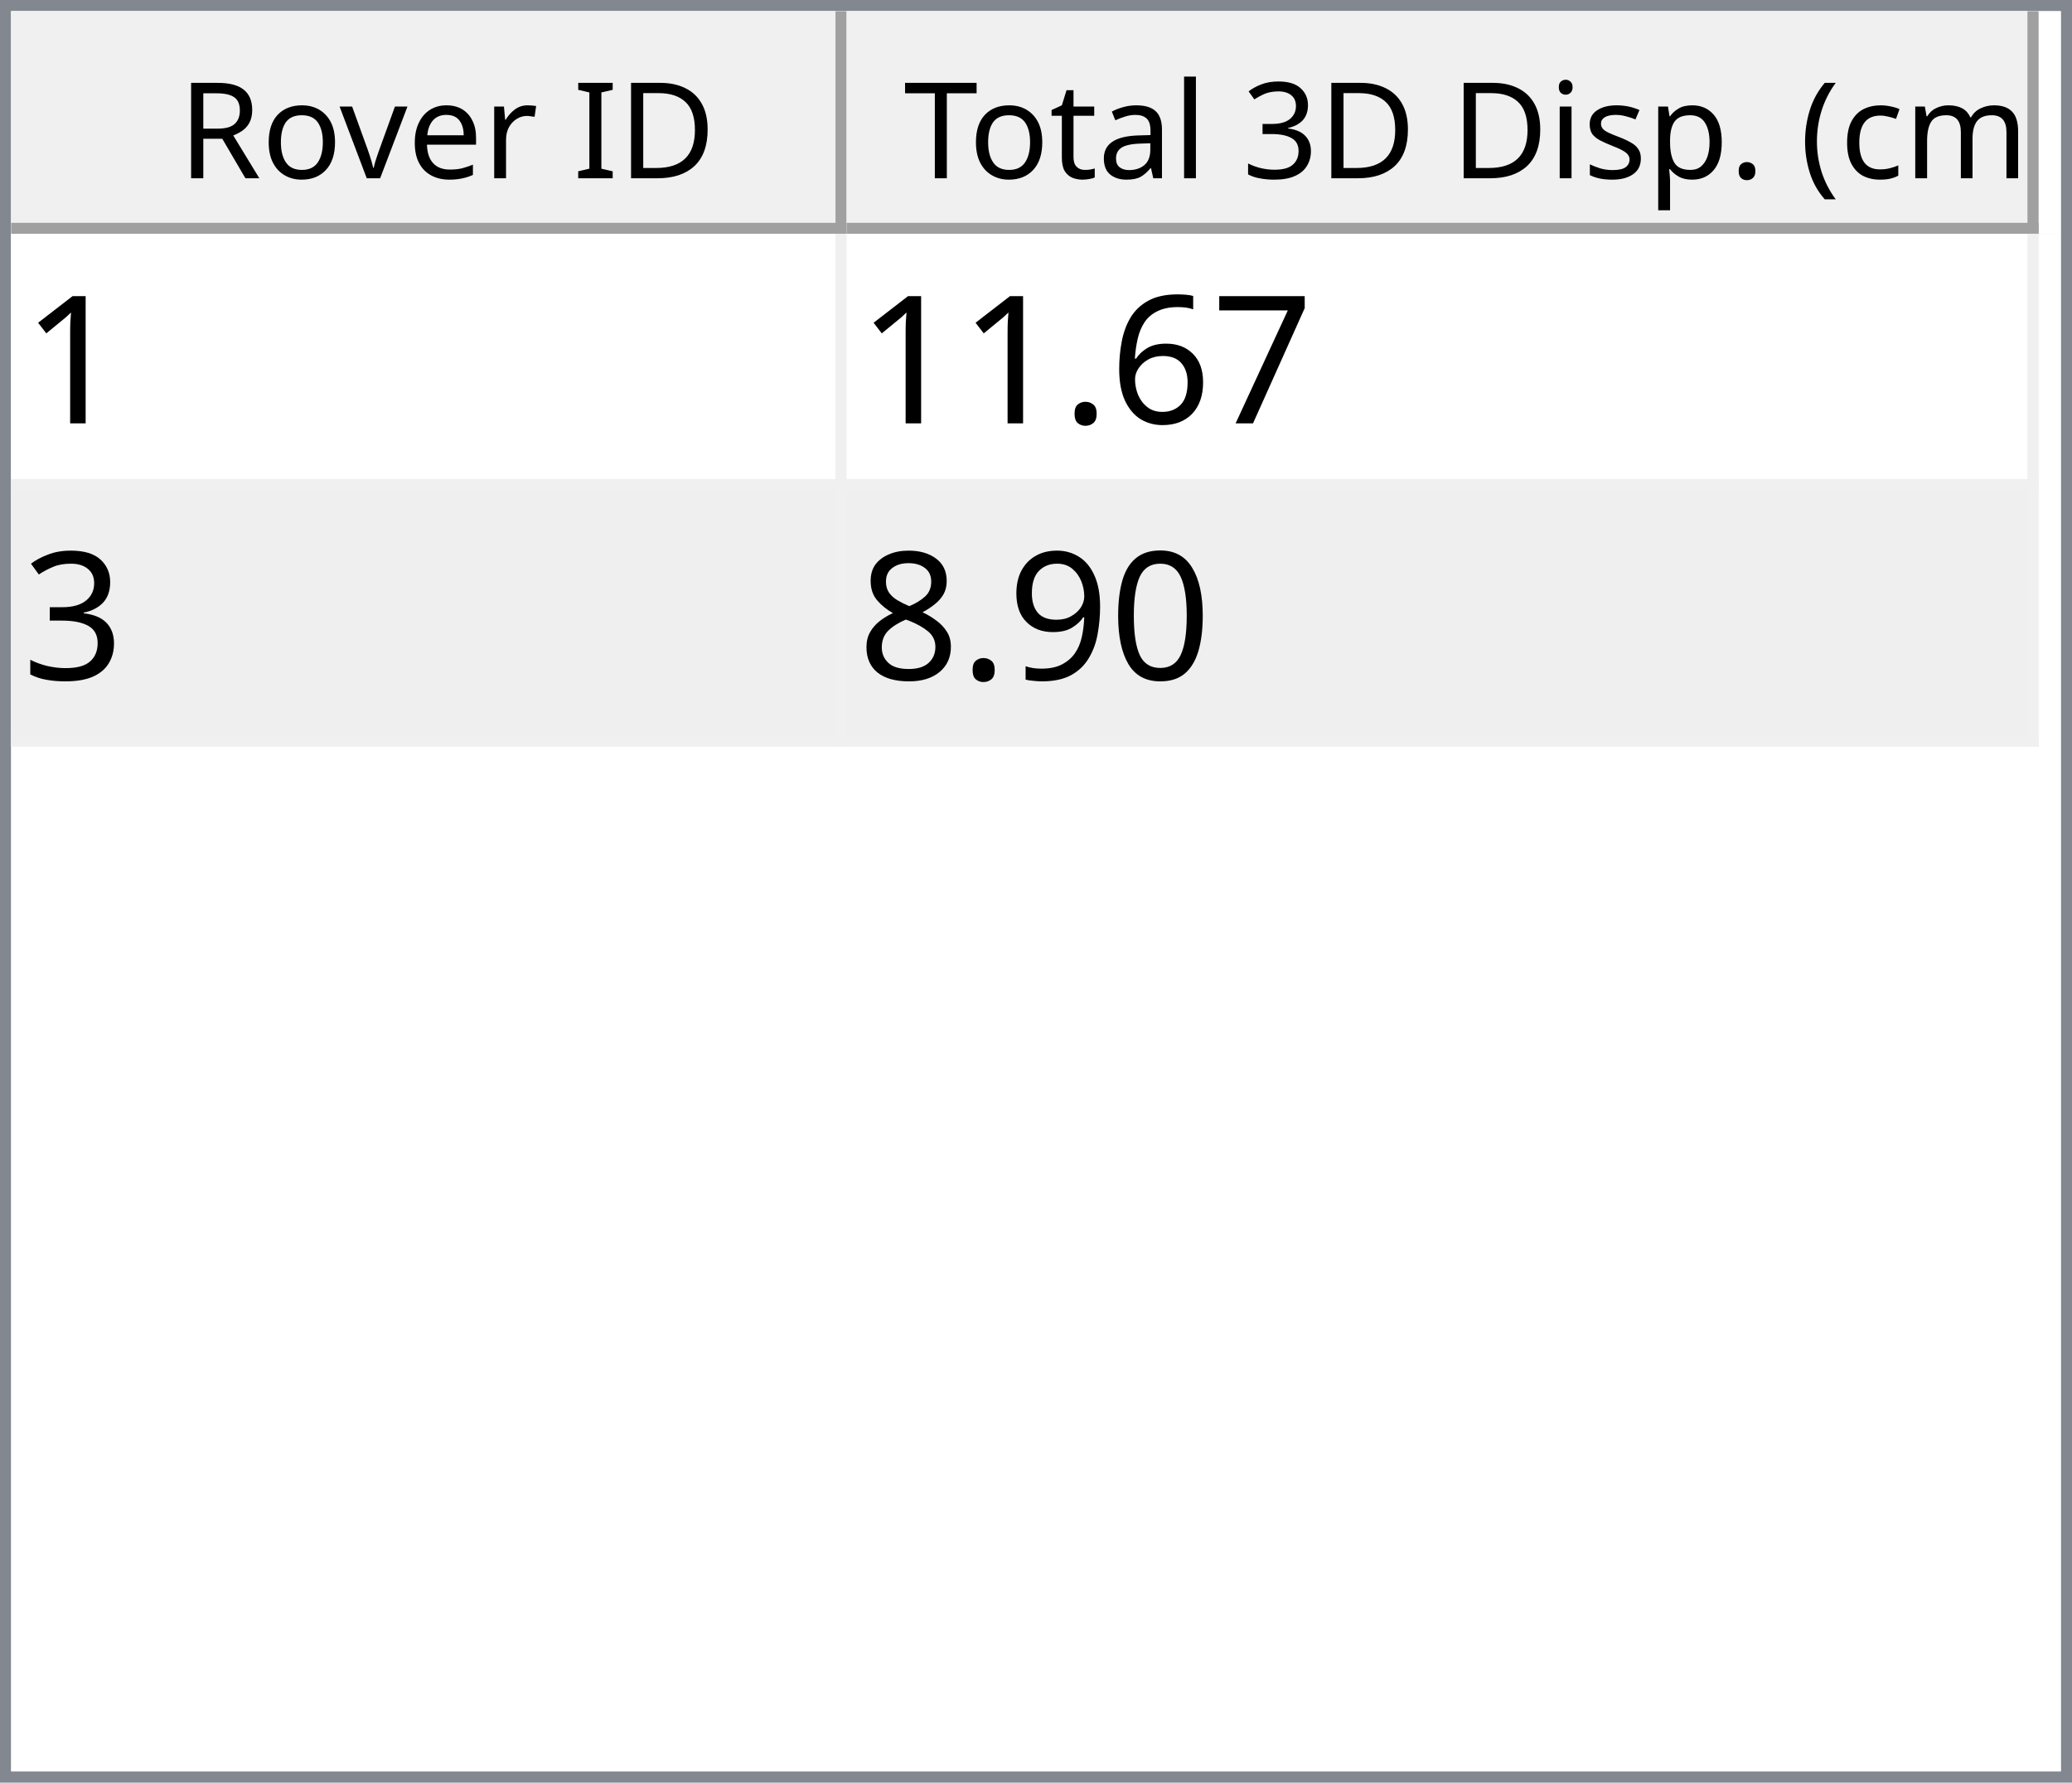
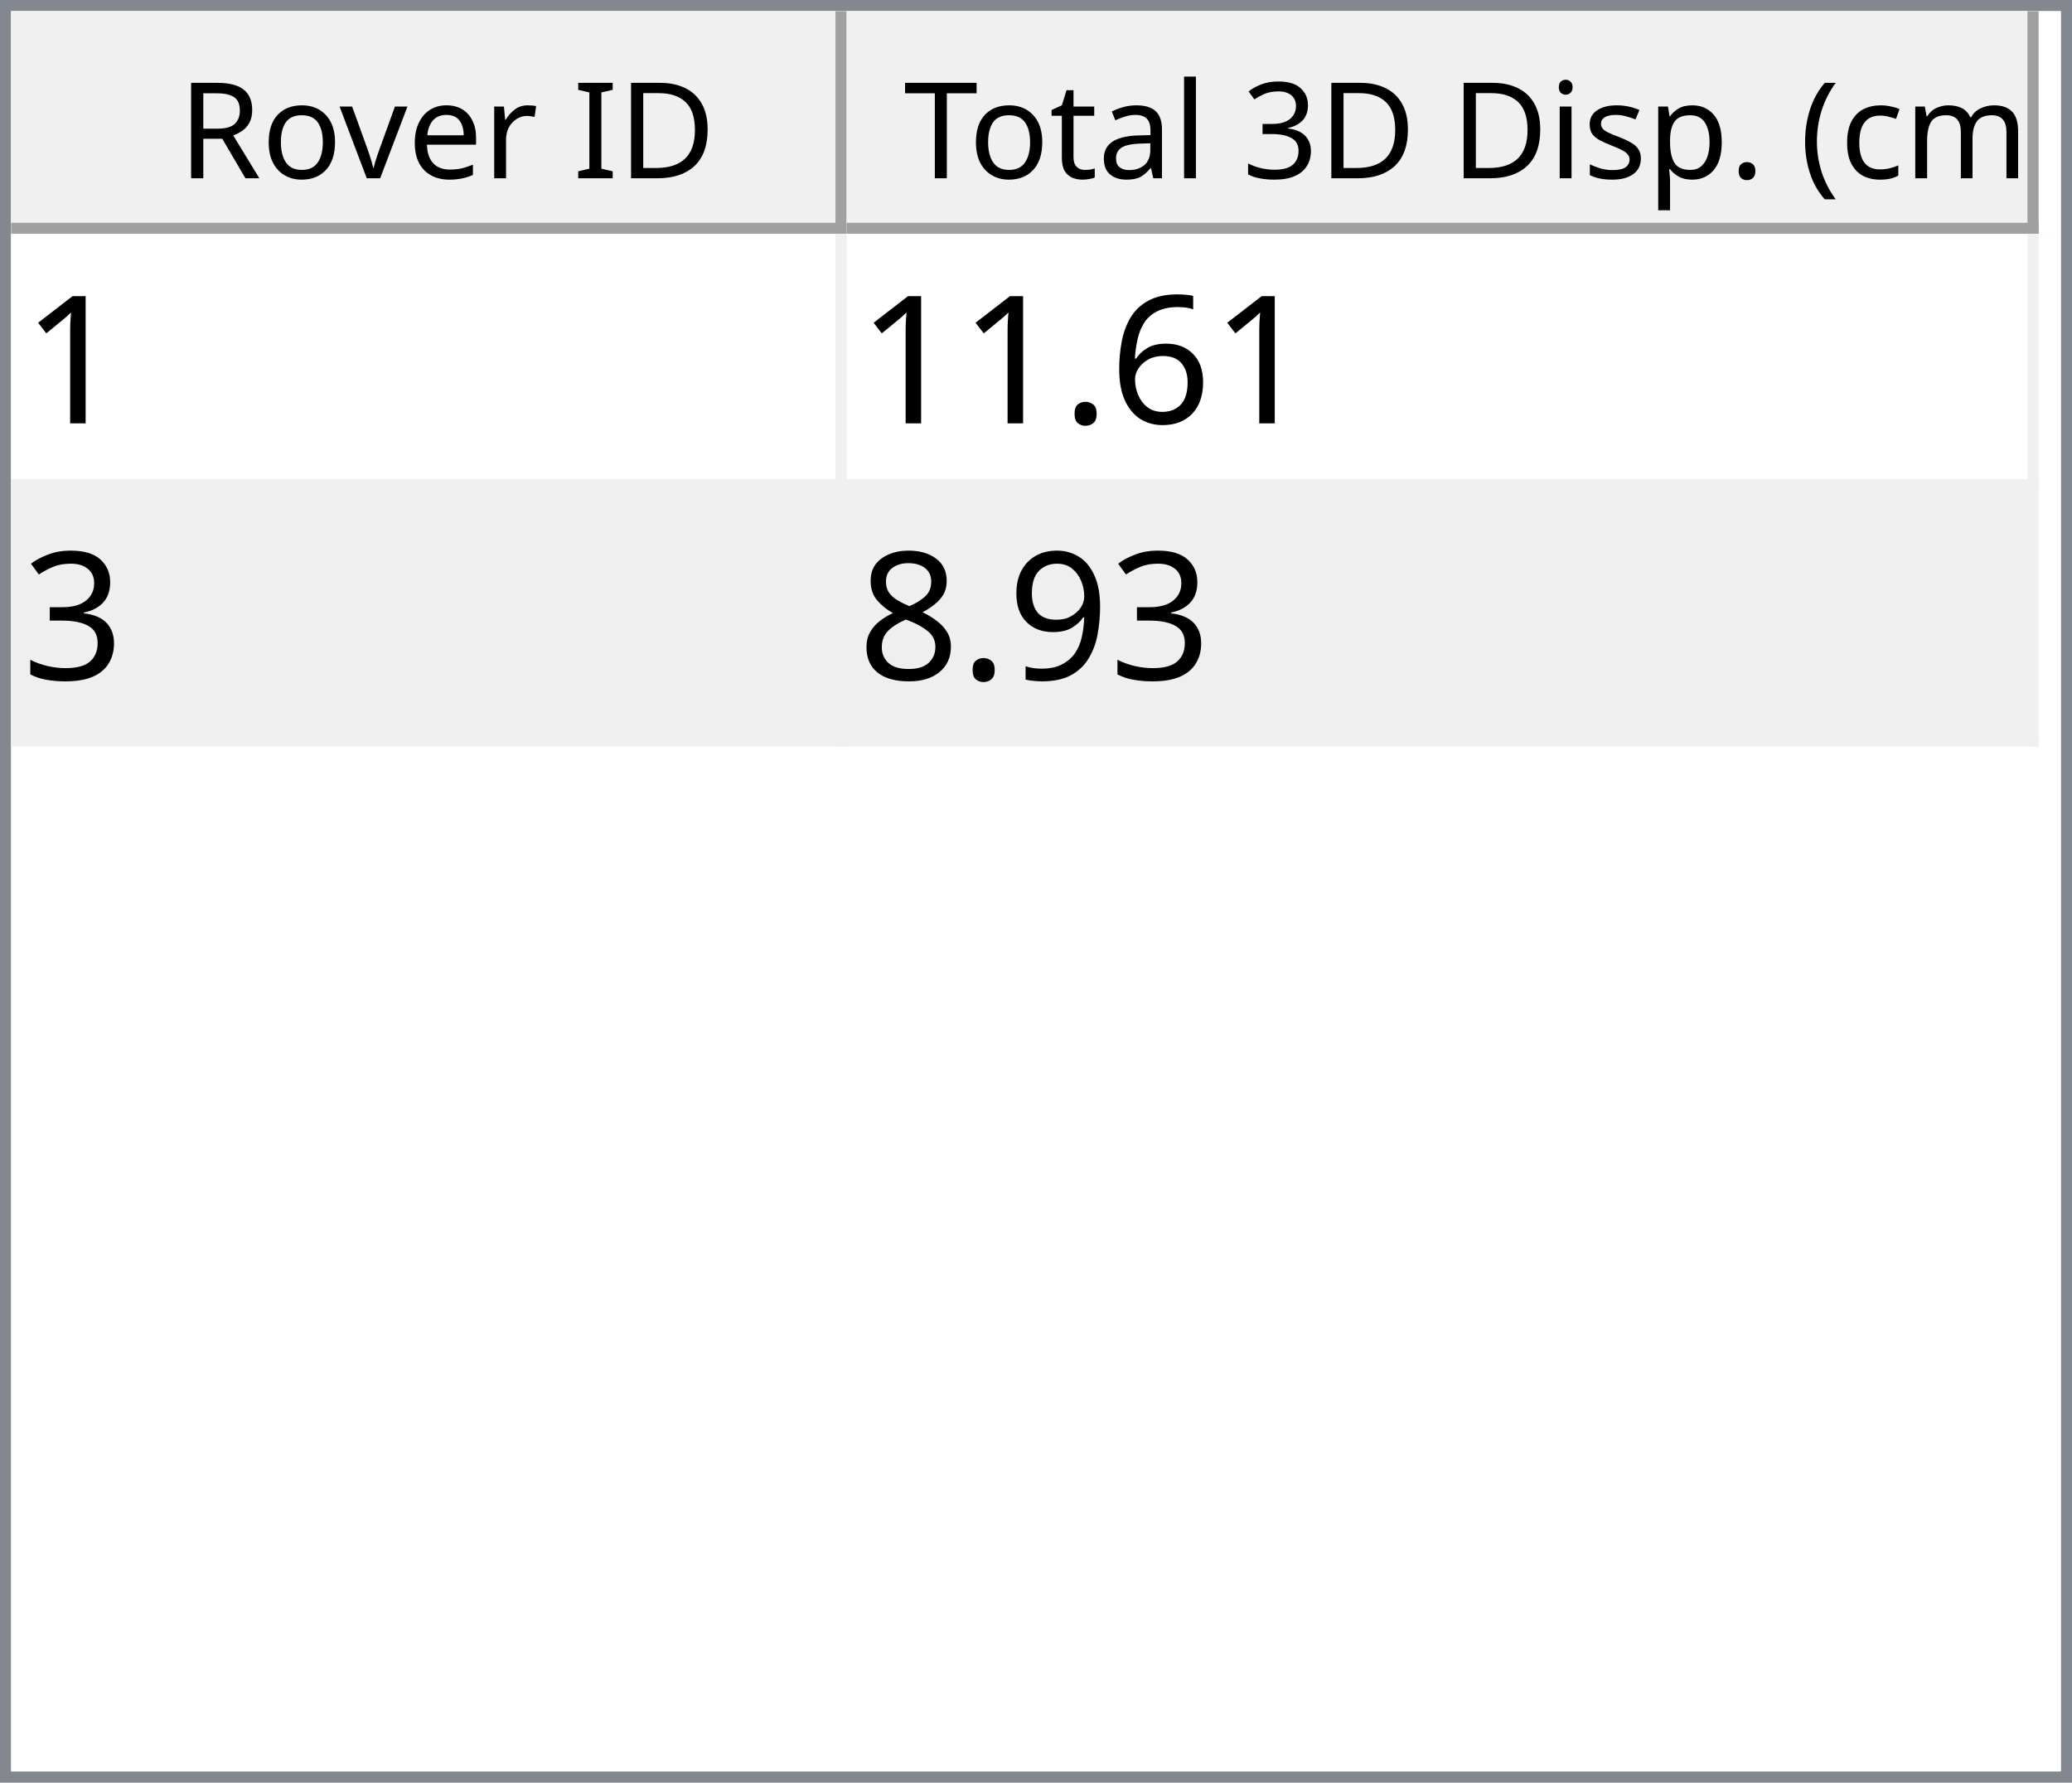
<svg xmlns="http://www.w3.org/2000/svg" style="fill-opacity:1; color-rendering:auto; color-interpolation:auto; text-rendering:auto; stroke:black; stroke-linecap:square; stroke-miterlimit:10; shape-rendering:auto; stroke-opacity:1; fill:black; stroke-dasharray:none; font-weight:normal; stroke-width:1; font-family:'Dialog'; font-style:normal; stroke-linejoin:miter; font-size:12px; stroke-dashoffset:0; image-rendering:auto;" width="186" height="160">
  <defs id="genericDefs" />
  <g>
    <defs id="defs1">
      <clipPath clipPathUnits="userSpaceOnUse" id="clipPath1">
        <path d="M0 0 L186 0 L186 160 L0 160 L0 0 Z" />
      </clipPath>
      <clipPath clipPathUnits="userSpaceOnUse" id="clipPath2">
        <path d="M0 0 L0 160 L186 160 L186 0 Z" />
      </clipPath>
      <clipPath clipPathUnits="userSpaceOnUse" id="clipPath3">
        <path d="M0 0 L0 20 L184 20 L184 0 Z" />
      </clipPath>
      <clipPath clipPathUnits="userSpaceOnUse" id="clipPath4">
        <path d="M0 0 L0 20 L75 20 L75 0 Z" />
      </clipPath>
      <clipPath clipPathUnits="userSpaceOnUse" id="clipPath5">
        <path d="M1 1 L1 19 L74 19 L74 1 Z" />
      </clipPath>
      <clipPath clipPathUnits="userSpaceOnUse" id="clipPath6">
        <path d="M0 0 L0 18 L73 18 L73 0 Z" />
      </clipPath>
      <clipPath clipPathUnits="userSpaceOnUse" id="clipPath7">
        <path d="M-0.5 -0.5 L-0.5 19.5 L74.5 19.5 L74.5 -0.5 Z" />
      </clipPath>
      <clipPath clipPathUnits="userSpaceOnUse" id="clipPath8">
        <path d="M0 0 L0 20 L107 20 L107 0 Z" />
      </clipPath>
      <clipPath clipPathUnits="userSpaceOnUse" id="clipPath9">
        <path d="M1 1 L1 19 L106 19 L106 1 Z" />
      </clipPath>
      <clipPath clipPathUnits="userSpaceOnUse" id="clipPath10">
        <path d="M0 0 L0 18 L105 18 L105 0 Z" />
      </clipPath>
      <clipPath clipPathUnits="userSpaceOnUse" id="clipPath11">
        <path d="M-0.5 -0.5 L-0.5 19.5 L106.5 19.5 L106.5 -0.5 Z" />
      </clipPath>
      <clipPath clipPathUnits="userSpaceOnUse" id="clipPath12">
        <path d="M0 0 L0 138 L184 138 L184 0 Z" />
      </clipPath>
      <clipPath clipPathUnits="userSpaceOnUse" id="clipPath13">
        <path d="M0 0 L0 46 L182 46 L182 0 Z" />
      </clipPath>
      <clipPath clipPathUnits="userSpaceOnUse" id="clipPath14">
        <path d="M-0.5 -0.5 L-0.5 45.5 L181.5 45.5 L181.5 -0.5 Z" />
      </clipPath>
      <clipPath clipPathUnits="userSpaceOnUse" id="clipPath15">
        <path d="M0 0 L0 22 L74 22 L74 0 Z" />
      </clipPath>
      <clipPath clipPathUnits="userSpaceOnUse" id="clipPath16">
        <path d="M0 0 L0 22 L106 22 L106 0 Z" />
      </clipPath>
      <font horiz-adv-x="64.551" id="font1">
        <font-face ascent="107.91" descent="25.098" units-per-em="100" style="font-style:normal; font-family:Segoe UI; font-weight:normal;" />
        <missing-glyph horiz-adv-x="64.551" d="M8.109 0 L8.109 68.266 L56.453 68.266 L56.453 0 L8.109 0 ZM15.328 7.234 L49.219 7.234 L49.219 61.031 L15.328 61.031 L15.328 7.234 Z" />
        <glyph unicode="D" horiz-adv-x="70.117" d="M9.188 0 L9.188 70.016 L28.516 70.016 Q65.531 70.016 65.531 35.891 Q65.531 19.672 55.25 9.836 Q44.969 0 27.734 0 L9.188 0 ZM17.391 62.594 L17.391 7.422 L27.828 7.422 Q41.609 7.422 49.273 14.797 Q56.938 22.172 56.938 35.688 Q56.938 62.594 28.328 62.594 L17.391 62.594 Z" />
        <glyph unicode="I" horiz-adv-x="26.611" d="M17.391 0 L9.188 0 L9.188 70.016 L17.391 70.016 L17.391 0 Z" />
        <glyph unicode=" " horiz-adv-x="27.393" d="" />
        <glyph unicode="r" horiz-adv-x="34.766" d="M34.188 41.891 Q32.078 43.5 28.125 43.5 Q23 43.5 19.555 38.672 Q16.109 33.844 16.109 25.484 L16.109 0 L8.109 0 L8.109 50 L16.109 50 L16.109 39.703 L16.312 39.703 Q18.016 44.969 21.531 47.922 Q25.047 50.875 29.391 50.875 Q32.516 50.875 34.188 50.203 L34.188 41.891 Z" />
        <glyph unicode="e" horiz-adv-x="52.295" d="M48.297 23 L12.984 23 Q13.188 14.656 17.484 10.109 Q21.781 5.562 29.297 5.562 Q37.75 5.562 44.828 11.141 L44.828 3.609 Q38.234 -1.172 27.391 -1.172 Q16.797 -1.172 10.742 5.641 Q4.688 12.453 4.688 24.812 Q4.688 36.469 11.305 43.82 Q17.922 51.172 27.734 51.172 Q37.547 51.172 42.922 44.828 Q48.297 38.484 48.297 27.203 L48.297 23 ZM40.094 29.781 Q40.047 36.719 36.75 40.578 Q33.453 44.438 27.594 44.438 Q21.922 44.438 17.969 40.383 Q14.016 36.328 13.094 29.781 L40.094 29.781 Z" />
        <glyph unicode="v" horiz-adv-x="47.9" d="M47.406 50 L27.484 0 L19.625 0 L0.688 50 L9.469 50 L22.172 13.672 Q23.578 9.672 23.922 6.688 L24.125 6.688 Q24.609 10.453 25.688 13.484 L38.969 50 L47.406 50 Z" />
        <glyph unicode="o" horiz-adv-x="58.594" d="M29 -1.172 Q17.922 -1.172 11.305 5.836 Q4.688 12.844 4.688 24.422 Q4.688 37.016 11.57 44.094 Q18.453 51.172 30.172 51.172 Q41.359 51.172 47.633 44.289 Q53.906 37.406 53.906 25.203 Q53.906 13.234 47.141 6.031 Q40.375 -1.172 29 -1.172 ZM29.594 44.438 Q21.875 44.438 17.383 39.188 Q12.891 33.938 12.891 24.703 Q12.891 15.828 17.43 10.695 Q21.969 5.562 29.594 5.562 Q37.359 5.562 41.531 10.594 Q45.703 15.625 45.703 24.906 Q45.703 34.281 41.531 39.359 Q37.359 44.438 29.594 44.438 Z" />
        <glyph unicode="R" horiz-adv-x="59.814" d="M59.375 0 L49.609 0 L37.891 19.625 Q36.281 22.359 34.766 24.289 Q33.25 26.219 31.664 27.438 Q30.078 28.656 28.25 29.219 Q26.422 29.781 24.125 29.781 L17.391 29.781 L17.391 0 L9.188 0 L9.188 70.016 L30.078 70.016 Q34.672 70.016 38.555 68.867 Q42.438 67.719 45.289 65.375 Q48.141 63.031 49.758 59.547 Q51.375 56.062 51.375 51.375 Q51.375 47.703 50.273 44.656 Q49.172 41.609 47.148 39.211 Q45.125 36.812 42.266 35.133 Q39.406 33.453 35.844 32.516 L35.844 32.328 Q37.594 31.547 38.891 30.547 Q40.188 29.547 41.359 28.18 Q42.531 26.812 43.68 25.078 Q44.828 23.344 46.234 21.047 L59.375 0 ZM17.391 62.594 L17.391 37.203 L28.516 37.203 Q31.594 37.203 34.203 38.133 Q36.812 39.062 38.719 40.797 Q40.625 42.531 41.703 45.047 Q42.781 47.562 42.781 50.688 Q42.781 56.297 39.141 59.445 Q35.5 62.594 28.609 62.594 L17.391 62.594 Z" />
        <glyph unicode=")" horiz-adv-x="30.176" d="M8.297 -15.922 L1.172 -15.922 Q16.406 2.344 16.406 26.812 Q16.406 51.469 1.078 70.016 L8.297 70.016 Q23.531 52.156 23.531 26.703 Q23.531 1.375 8.297 -15.922 Z" />
        <glyph unicode="m" horiz-adv-x="86.133" d="M79.109 0 L71.094 0 L71.094 28.719 Q71.094 37.016 68.531 40.727 Q65.969 44.438 59.906 44.438 Q54.781 44.438 51.195 39.75 Q47.609 35.062 47.609 28.516 L47.609 0 L39.594 0 L39.594 29.688 Q39.594 44.438 28.219 44.438 Q22.953 44.438 19.531 40.016 Q16.109 35.594 16.109 28.516 L16.109 0 L8.109 0 L8.109 50 L16.109 50 L16.109 42.094 L16.312 42.094 Q21.625 51.172 31.844 51.172 Q36.969 51.172 40.773 48.312 Q44.578 45.453 46 40.828 Q51.562 51.172 62.594 51.172 Q79.109 51.172 79.109 30.812 L79.109 0 Z" />
        <glyph unicode="c" horiz-adv-x="46.191" d="M42.188 2.297 Q36.422 -1.172 28.516 -1.172 Q17.828 -1.172 11.258 5.789 Q4.688 12.75 4.688 23.828 Q4.688 36.188 11.766 43.68 Q18.844 51.172 30.672 51.172 Q37.25 51.172 42.281 48.734 L42.281 40.531 Q36.719 44.438 30.375 44.438 Q22.703 44.438 17.797 38.945 Q12.891 33.453 12.891 24.516 Q12.891 15.719 17.508 10.641 Q22.125 5.562 29.891 5.562 Q36.422 5.562 42.188 9.906 L42.188 2.297 Z" />
        <glyph unicode="(" horiz-adv-x="30.176" d="M29.109 -15.922 L21.969 -15.922 Q6.844 1.375 6.844 26.703 Q6.844 52.156 21.969 70.016 L29.203 70.016 Q13.875 51.469 13.875 26.812 Q13.875 2.344 29.109 -15.922 Z" />
        <glyph unicode="." horiz-adv-x="21.68" d="M10.891 -1.078 Q8.641 -1.078 7.055 0.539 Q5.469 2.156 5.469 4.391 Q5.469 6.641 7.055 8.273 Q8.641 9.906 10.891 9.906 Q13.188 9.906 14.797 8.273 Q16.406 6.641 16.406 4.391 Q16.406 2.156 14.797 0.539 Q13.188 -1.078 10.891 -1.078 Z" />
        <glyph unicode="p" horiz-adv-x="58.789" d="M16.312 7.234 L16.109 7.234 L16.109 -23 L8.109 -23 L8.109 50 L16.109 50 L16.109 41.219 L16.312 41.219 Q22.219 51.172 33.594 51.172 Q43.266 51.172 48.688 44.461 Q54.109 37.75 54.109 26.469 Q54.109 13.922 48 6.375 Q41.891 -1.172 31.297 -1.172 Q21.578 -1.172 16.312 7.234 ZM16.109 27.391 L16.109 20.406 Q16.109 14.203 20.141 9.883 Q24.172 5.562 30.375 5.562 Q37.641 5.562 41.773 11.133 Q45.906 16.703 45.906 26.609 Q45.906 34.969 42.047 39.703 Q38.188 44.438 31.594 44.438 Q24.609 44.438 20.359 39.578 Q16.109 34.719 16.109 27.391 Z" />
        <glyph unicode="s" horiz-adv-x="42.432" d="M5.078 1.812 L5.078 10.406 Q11.625 5.562 19.484 5.562 Q30.031 5.562 30.031 12.594 Q30.031 14.594 29.125 15.992 Q28.219 17.391 26.68 18.461 Q25.141 19.531 23.07 20.383 Q21 21.234 18.609 22.172 Q15.281 23.484 12.766 24.828 Q10.25 26.172 8.57 27.859 Q6.891 29.547 6.031 31.695 Q5.172 33.844 5.172 36.719 Q5.172 40.234 6.789 42.945 Q8.406 45.656 11.086 47.484 Q13.766 49.312 17.211 50.242 Q20.656 51.172 24.312 51.172 Q30.812 51.172 35.938 48.922 L35.938 40.828 Q30.422 44.438 23.25 44.438 Q21 44.438 19.195 43.922 Q17.391 43.406 16.094 42.477 Q14.797 41.547 14.086 40.258 Q13.375 38.969 13.375 37.406 Q13.375 35.453 14.086 34.133 Q14.797 32.812 16.164 31.789 Q17.531 30.766 19.484 29.938 Q21.438 29.109 23.922 28.125 Q27.25 26.859 29.883 25.516 Q32.516 24.172 34.375 22.484 Q36.234 20.797 37.234 18.602 Q38.234 16.406 38.234 13.375 Q38.234 9.672 36.602 6.938 Q34.969 4.203 32.234 2.398 Q29.5 0.594 25.93 -0.289 Q22.359 -1.172 18.453 -1.172 Q10.75 -1.172 5.078 1.812 Z" />
        <glyph unicode="i" horiz-adv-x="24.219" d="M12.203 62.703 Q10.062 62.703 8.547 64.164 Q7.031 65.625 7.031 67.875 Q7.031 70.125 8.547 71.609 Q10.062 73.094 12.203 73.094 Q14.406 73.094 15.945 71.609 Q17.484 70.125 17.484 67.875 Q17.484 65.719 15.945 64.211 Q14.406 62.703 12.203 62.703 ZM16.109 0 L8.109 0 L8.109 50 L16.109 50 L16.109 0 Z" />
        <glyph unicode="3" horiz-adv-x="53.906" d="M46.531 19.828 Q46.531 15.094 44.75 11.211 Q42.969 7.328 39.719 4.57 Q36.469 1.812 31.93 0.297 Q27.391 -1.219 21.922 -1.219 Q11.922 -1.219 6 2.594 L6 11.188 Q13.094 5.609 22.219 5.609 Q25.875 5.609 28.828 6.539 Q31.781 7.469 33.906 9.227 Q36.031 10.984 37.18 13.477 Q38.328 15.969 38.328 19.094 Q38.328 32.812 18.797 32.812 L12.984 32.812 L12.984 39.594 L18.5 39.594 Q35.797 39.594 35.797 52.484 Q35.797 64.406 22.609 64.406 Q15.188 64.406 8.688 59.422 L8.688 67.188 Q15.375 71.188 24.609 71.188 Q29 71.188 32.57 69.969 Q36.141 68.75 38.68 66.555 Q41.219 64.359 42.609 61.281 Q44 58.203 44 54.5 Q44 40.672 30.031 36.719 L30.031 36.531 Q33.594 36.141 36.625 34.797 Q39.656 33.453 41.852 31.305 Q44.047 29.156 45.289 26.25 Q46.531 23.344 46.531 19.828 Z" />
        <glyph unicode="l" horiz-adv-x="24.219" d="M16.109 0 L8.109 0 L8.109 74.031 L16.109 74.031 L16.109 0 Z" />
        <glyph unicode="a" horiz-adv-x="50.879" d="M43.891 0 L35.891 0 L35.891 7.812 L35.688 7.812 Q30.469 -1.172 20.312 -1.172 Q12.844 -1.172 8.617 2.781 Q4.391 6.734 4.391 13.281 Q4.391 27.297 20.906 29.594 L35.891 31.688 Q35.891 44.438 25.594 44.438 Q16.547 44.438 9.281 38.281 L9.281 46.484 Q16.656 51.172 26.266 51.172 Q43.891 51.172 43.891 32.516 L43.891 0 ZM35.891 25.297 L23.828 23.641 Q18.266 22.859 15.43 20.875 Q12.594 18.891 12.594 13.875 Q12.594 10.203 15.211 7.883 Q17.828 5.562 22.172 5.562 Q28.125 5.562 32.008 9.742 Q35.891 13.922 35.891 20.312 L35.891 25.297 Z" />
        <glyph unicode="t" horiz-adv-x="33.887" d="M31.297 0.484 Q28.469 -1.078 23.828 -1.078 Q10.688 -1.078 10.688 13.578 L10.688 43.172 L2.094 43.172 L2.094 50 L10.688 50 L10.688 62.203 L18.703 64.797 L18.703 50 L31.297 50 L31.297 43.172 L18.703 43.172 L18.703 14.984 Q18.703 9.969 20.414 7.82 Q22.125 5.672 26.078 5.672 Q29.109 5.672 31.297 7.328 L31.297 0.484 Z" />
        <glyph unicode="T" horiz-adv-x="52.393" d="M50.594 62.594 L30.375 62.594 L30.375 0 L22.172 0 L22.172 62.594 L2 62.594 L2 70.016 L50.594 70.016 L50.594 62.594 Z" />
      </font>
      <font horiz-adv-x="75.0" id="font2">
        <font-face ascent="100.537" descent="21.973" units-per-em="100" style="font-style:normal; font-family:sans-serif; font-weight:normal;" />
        <missing-glyph horiz-adv-x="75.0" d="M12.5 0 L12.5 62.5 L62.5 62.5 L62.5 0 L12.5 0 ZM14.062 1.562 L60.938 1.562 L60.938 60.938 L14.062 60.938 L14.062 1.562 Z" />
        <glyph unicode="1" horiz-adv-x="55.615" d="M37.25 0 L28.469 0 L28.469 56 Q25.297 52.984 20.141 49.953 Q14.984 46.922 10.891 45.406 L10.891 53.906 Q18.266 57.375 23.781 62.305 Q29.297 67.234 31.594 71.875 L37.25 71.875 L37.25 0 Z" />
-         <glyph unicode="7" horiz-adv-x="55.615" d="M4.734 62.203 L4.734 70.656 L51.078 70.656 L51.078 63.812 Q44.234 56.547 37.523 44.484 Q30.812 32.422 27.156 19.672 Q24.516 10.688 23.781 0 L14.75 0 Q14.891 8.453 18.062 20.414 Q21.234 32.375 27.172 43.484 Q33.109 54.594 39.797 62.203 L4.734 62.203 Z" />
        <glyph unicode="6" horiz-adv-x="55.615" d="M49.75 54.047 L41.016 53.375 Q39.844 58.547 37.703 60.891 Q34.125 64.656 28.906 64.656 Q24.703 64.656 21.531 62.312 Q17.391 59.281 14.992 53.469 Q12.594 47.656 12.5 36.922 Q15.672 41.75 20.266 44.094 Q24.859 46.438 29.891 46.438 Q38.672 46.438 44.852 39.969 Q51.031 33.5 51.031 23.25 Q51.031 16.5 48.125 10.719 Q45.219 4.938 40.141 1.859 Q35.062 -1.219 28.609 -1.219 Q17.625 -1.219 10.695 6.859 Q3.766 14.938 3.766 33.5 Q3.766 54.25 11.422 63.672 Q18.109 71.875 29.438 71.875 Q37.891 71.875 43.289 67.141 Q48.688 62.406 49.75 54.047 ZM13.875 23.188 Q13.875 18.656 15.797 14.508 Q17.719 10.359 21.188 8.18 Q24.656 6 28.469 6 Q34.031 6 38.039 10.492 Q42.047 14.984 42.047 22.703 Q42.047 30.125 38.086 34.398 Q34.125 38.672 28.125 38.672 Q22.172 38.672 18.023 34.398 Q13.875 30.125 13.875 23.188 Z" />
        <glyph unicode="." horiz-adv-x="27.783" d="M9.078 0 L9.078 10.016 L19.094 10.016 L19.094 0 L9.078 0 Z" />
        <glyph unicode="3" horiz-adv-x="55.615" d="M4.203 18.891 L12.984 20.062 Q14.5 12.594 18.141 9.297 Q21.781 6 27 6 Q33.203 6 37.477 10.297 Q41.75 14.594 41.75 20.953 Q41.75 27 37.797 30.93 Q33.844 34.859 27.734 34.859 Q25.25 34.859 21.531 33.891 L22.516 41.609 Q23.391 41.5 23.922 41.5 Q29.547 41.5 34.039 44.43 Q38.531 47.359 38.531 53.469 Q38.531 58.297 35.258 61.477 Q31.984 64.656 26.812 64.656 Q21.688 64.656 18.266 61.43 Q14.844 58.203 13.875 51.766 L5.078 53.328 Q6.688 62.156 12.398 67.016 Q18.109 71.875 26.609 71.875 Q32.469 71.875 37.398 69.359 Q42.328 66.844 44.945 62.5 Q47.562 58.156 47.562 53.266 Q47.562 48.641 45.07 44.828 Q42.578 41.016 37.703 38.766 Q44.047 37.312 47.562 32.695 Q51.078 28.078 51.078 21.141 Q51.078 11.766 44.242 5.25 Q37.406 -1.266 26.953 -1.266 Q17.531 -1.266 11.305 4.352 Q5.078 9.969 4.203 18.891 Z" />
-         <glyph unicode="0" horiz-adv-x="55.615" d="M4.156 35.297 Q4.156 48 6.766 55.742 Q9.375 63.484 14.523 67.68 Q19.672 71.875 27.484 71.875 Q33.25 71.875 37.594 69.555 Q41.938 67.234 44.773 62.867 Q47.609 58.5 49.219 52.227 Q50.828 45.953 50.828 35.297 Q50.828 22.703 48.242 14.969 Q45.656 7.234 40.508 3.008 Q35.359 -1.219 27.484 -1.219 Q17.141 -1.219 11.234 6.203 Q4.156 15.141 4.156 35.297 ZM13.188 35.297 Q13.188 17.672 17.312 11.836 Q21.438 6 27.484 6 Q33.547 6 37.672 11.859 Q41.797 17.719 41.797 35.297 Q41.797 52.984 37.672 58.789 Q33.547 64.594 27.391 64.594 Q21.344 64.594 17.719 59.469 Q13.188 52.938 13.188 35.297 Z" />
        <glyph unicode="9" horiz-adv-x="55.615" d="M5.469 16.547 L13.922 17.328 Q14.984 11.375 18.016 8.688 Q21.047 6 25.781 6 Q29.828 6 32.883 7.859 Q35.938 9.719 37.891 12.82 Q39.844 15.922 41.164 21.195 Q42.484 26.469 42.484 31.938 Q42.484 32.516 42.438 33.688 Q39.797 29.5 35.234 26.883 Q30.672 24.266 25.344 24.266 Q16.453 24.266 10.305 30.711 Q4.156 37.156 4.156 47.703 Q4.156 58.594 10.578 65.234 Q17 71.875 26.656 71.875 Q33.641 71.875 39.43 68.117 Q45.219 64.359 48.219 57.398 Q51.219 50.438 51.219 37.25 Q51.219 23.531 48.242 15.406 Q45.266 7.281 39.383 3.031 Q33.5 -1.219 25.594 -1.219 Q17.188 -1.219 11.867 3.445 Q6.547 8.109 5.469 16.547 ZM41.453 48.141 Q41.453 55.719 37.43 60.156 Q33.406 64.594 27.734 64.594 Q21.875 64.594 17.531 59.812 Q13.188 55.031 13.188 47.406 Q13.188 40.578 17.312 36.305 Q21.438 32.031 27.484 32.031 Q33.594 32.031 37.523 36.305 Q41.453 40.578 41.453 48.141 Z" />
        <glyph unicode="8" horiz-adv-x="55.615" d="M17.672 38.812 Q12.203 40.828 9.57 44.539 Q6.938 48.25 6.938 53.422 Q6.938 61.234 12.555 66.555 Q18.172 71.875 27.484 71.875 Q36.859 71.875 42.578 66.43 Q48.297 60.984 48.297 53.172 Q48.297 48.188 45.68 44.508 Q43.062 40.828 37.75 38.812 Q44.344 36.672 47.781 31.883 Q51.219 27.094 51.219 20.453 Q51.219 11.281 44.727 5.031 Q38.234 -1.219 27.641 -1.219 Q17.047 -1.219 10.547 5.055 Q4.047 11.328 4.047 20.703 Q4.047 27.688 7.594 32.398 Q11.141 37.109 17.672 38.812 ZM15.922 53.719 Q15.922 48.641 19.195 45.414 Q22.469 42.188 27.688 42.188 Q32.766 42.188 36.016 45.383 Q39.266 48.578 39.266 53.219 Q39.266 58.062 35.914 61.359 Q32.562 64.656 27.594 64.656 Q22.562 64.656 19.242 61.43 Q15.922 58.203 15.922 53.719 ZM13.094 20.656 Q13.094 16.891 14.875 13.375 Q16.656 9.859 20.172 7.93 Q23.688 6 27.734 6 Q34.031 6 38.133 10.055 Q42.234 14.109 42.234 20.359 Q42.234 26.703 38.016 30.859 Q33.797 35.016 27.438 35.016 Q21.234 35.016 17.164 30.914 Q13.094 26.812 13.094 20.656 Z" />
      </font>
    </defs>
    <g style="fill:white; stroke:white;">
      <rect x="0" y="0" width="186" style="clip-path:url(#clipPath1); stroke:none;" height="160" />
    </g>
    <g style="fill:white; text-rendering:optimizeSpeed; color-rendering:optimizeSpeed; image-rendering:optimizeSpeed; shape-rendering:crispEdges; stroke:white; color-interpolation:sRGB;">
      <rect x="0" width="186" height="160" y="0" style="stroke:none;" />
      <path style="stroke:none;" d="M0 160 L186 160 L186 0 L0 0 Z" />
    </g>
    <g style="fill:rgb(240,240,240); font-family:'Segoe UI'; stroke:rgb(240,240,240);">
      <rect x="0" y="0" width="186" style="clip-path:url(#clipPath2); stroke:none;" height="160" />
    </g>
    <g style="fill:rgb(130,135,144); font-family:'Segoe UI'; stroke:rgb(130,135,144);">
      <path d="M0 0 L186 0 L186 160 L0 160 L0 0 ZM1 1 L185 1 L185 159 L1 159 L1 1 Z" style="fill-rule:evenodd; clip-path:url(#clipPath2); stroke:none;" />
    </g>
    <g style="fill:white; font-family:'Segoe UI'; stroke:white;" transform="translate(1,1)">
      <rect x="0" y="0" width="184" style="clip-path:url(#clipPath3); stroke:none;" height="20" />
    </g>
    <g style="fill:rgb(240,240,240); font-family:'Segoe UI'; stroke:rgb(240,240,240);" transform="translate(1,1)">
      <rect x="0" y="0" width="75" style="clip-path:url(#clipPath4); stroke:none;" height="20" />
    </g>
    <g style="font-family:'Segoe UI';" transform="translate(2,2)">
      <text x="14" xml:space="preserve" y="14" style="clip-path:url(#clipPath6); stroke:none;">Rover ID</text>
    </g>
    <g style="fill:rgb(160,160,160); font-family:'Segoe UI'; stroke:rgb(160,160,160); stroke-linejoin:bevel;" transform="translate(1.5,1.5)">
      <line x1="74" x2="74" y1="0" style="fill:none; clip-path:url(#clipPath7);" y2="19" />
    </g>
    <g style="fill:rgb(160,160,160); font-family:'Segoe UI'; stroke:rgb(160,160,160); stroke-linejoin:bevel;" transform="matrix(1,0,0,1,1,1) translate(0.5,0.5)">
      <line x1="0" x2="74" y1="19" style="fill:none; clip-path:url(#clipPath7);" y2="19" />
    </g>
    <g style="fill:rgb(240,240,240); font-family:'Segoe UI'; stroke:rgb(240,240,240);" transform="translate(76,1)">
      <rect x="0" y="0" width="107" style="clip-path:url(#clipPath8); stroke:none;" height="20" />
    </g>
    <g style="font-family:'Segoe UI';" transform="translate(77,2)">
      <text x="1" xml:space="preserve" y="14" style="clip-path:url(#clipPath10); stroke:none;"> Total 3D Disp. (cm)</text>
    </g>
    <g style="fill:rgb(160,160,160); font-family:'Segoe UI'; stroke:rgb(160,160,160); stroke-linejoin:bevel;" transform="translate(76.5,1.5)">
      <line x1="106" x2="106" y1="0" style="fill:none; clip-path:url(#clipPath11);" y2="19" />
    </g>
    <g style="fill:rgb(160,160,160); font-family:'Segoe UI'; stroke:rgb(160,160,160); stroke-linejoin:bevel;" transform="matrix(1,0,0,1,76,1) translate(0.5,0.5)">
      <line x1="0" x2="106" y1="19" style="fill:none; clip-path:url(#clipPath11);" y2="19" />
    </g>
    <g style="fill:white; font-family:'Segoe UI'; stroke:white;" transform="translate(1,21)">
      <rect x="0" y="0" width="184" style="clip-path:url(#clipPath12); stroke:none;" height="138" />
    </g>
    <g style="fill:rgb(240,240,240); font-size:16px; font-family:sans-serif; stroke:rgb(240,240,240);" transform="translate(1,21)">
      <rect x="0" y="0" width="182" style="clip-path:url(#clipPath13); stroke:none;" height="46" />
      <line transform="translate(0.5,0.5)" x1="0" x2="181" y1="22" style="clip-path:url(#clipPath14); fill:none; stroke-linejoin:bevel;" y2="22" />
    </g>
    <g transform="matrix(1,0,0,1,1,21) translate(0.5,0.5)" style="fill:rgb(240,240,240); font-size:16px; font-family:sans-serif; stroke:rgb(240,240,240); stroke-linejoin:bevel;">
      <line x1="0" x2="181" y1="45" style="fill:none; clip-path:url(#clipPath14);" y2="45" />
    </g>
    <g transform="matrix(1,0,0,1,1,21) translate(0.5,0.5)" style="fill:rgb(240,240,240); font-size:16px; font-family:sans-serif; stroke:rgb(240,240,240); stroke-linejoin:bevel;">
      <line x1="74" x2="74" y1="0" style="fill:none; clip-path:url(#clipPath14);" y2="45" />
    </g>
    <g transform="matrix(1,0,0,1,1,21) translate(0.5,0.5)" style="fill:rgb(240,240,240); font-size:16px; font-family:sans-serif; stroke:rgb(240,240,240); stroke-linejoin:bevel;">
      <line x1="181" x2="181" y1="0" style="fill:none; clip-path:url(#clipPath14);" y2="45" />
    </g>
    <g style="fill:white; font-size:16px; font-family:sans-serif; stroke:white;" transform="matrix(1,0,0,1,1,21)">
      <rect x="0" y="0" width="74" style="clip-path:url(#clipPath15); stroke:none;" height="22" />
      <text x="1" y="17" style="fill:black; clip-path:url(#clipPath15); stroke:none;" xml:space="preserve">1</text>
    </g>
    <g style="fill:white; font-size:16px; font-family:sans-serif; stroke:white;" transform="matrix(1,0,0,1,1,21) translate(75,0)">
      <rect x="0" y="0" width="106" style="clip-path:url(#clipPath16); stroke:none;" height="22" />
-       <text x="1" y="17" style="fill:black; clip-path:url(#clipPath16); stroke:none;" xml:space="preserve">11.67</text>
+       <text x="1" y="17" style="fill:black; clip-path:url(#clipPath16); stroke:none;" xml:space="preserve">11.61</text>
    </g>
    <g style="fill:rgb(239,239,239); font-size:16px; font-family:sans-serif; stroke:rgb(239,239,239);" transform="matrix(1,0,0,1,1,21) translate(0,23)">
      <rect x="0" y="0" width="74" style="clip-path:url(#clipPath15); stroke:none;" height="22" />
      <text x="1" y="17" style="fill:black; clip-path:url(#clipPath15); stroke:none;" xml:space="preserve">3</text>
    </g>
    <g style="fill:rgb(239,239,239); font-size:16px; font-family:sans-serif; stroke:rgb(239,239,239);" transform="matrix(1,0,0,1,1,21) translate(75,23)">
      <rect x="0" y="0" width="106" style="clip-path:url(#clipPath16); stroke:none;" height="22" />
-       <text x="1" y="17" style="fill:black; clip-path:url(#clipPath16); stroke:none;" xml:space="preserve">8.90</text>
+       <text x="1" y="17" style="fill:black; clip-path:url(#clipPath16); stroke:none;" xml:space="preserve">8.93</text>
    </g>
  </g>
</svg>
